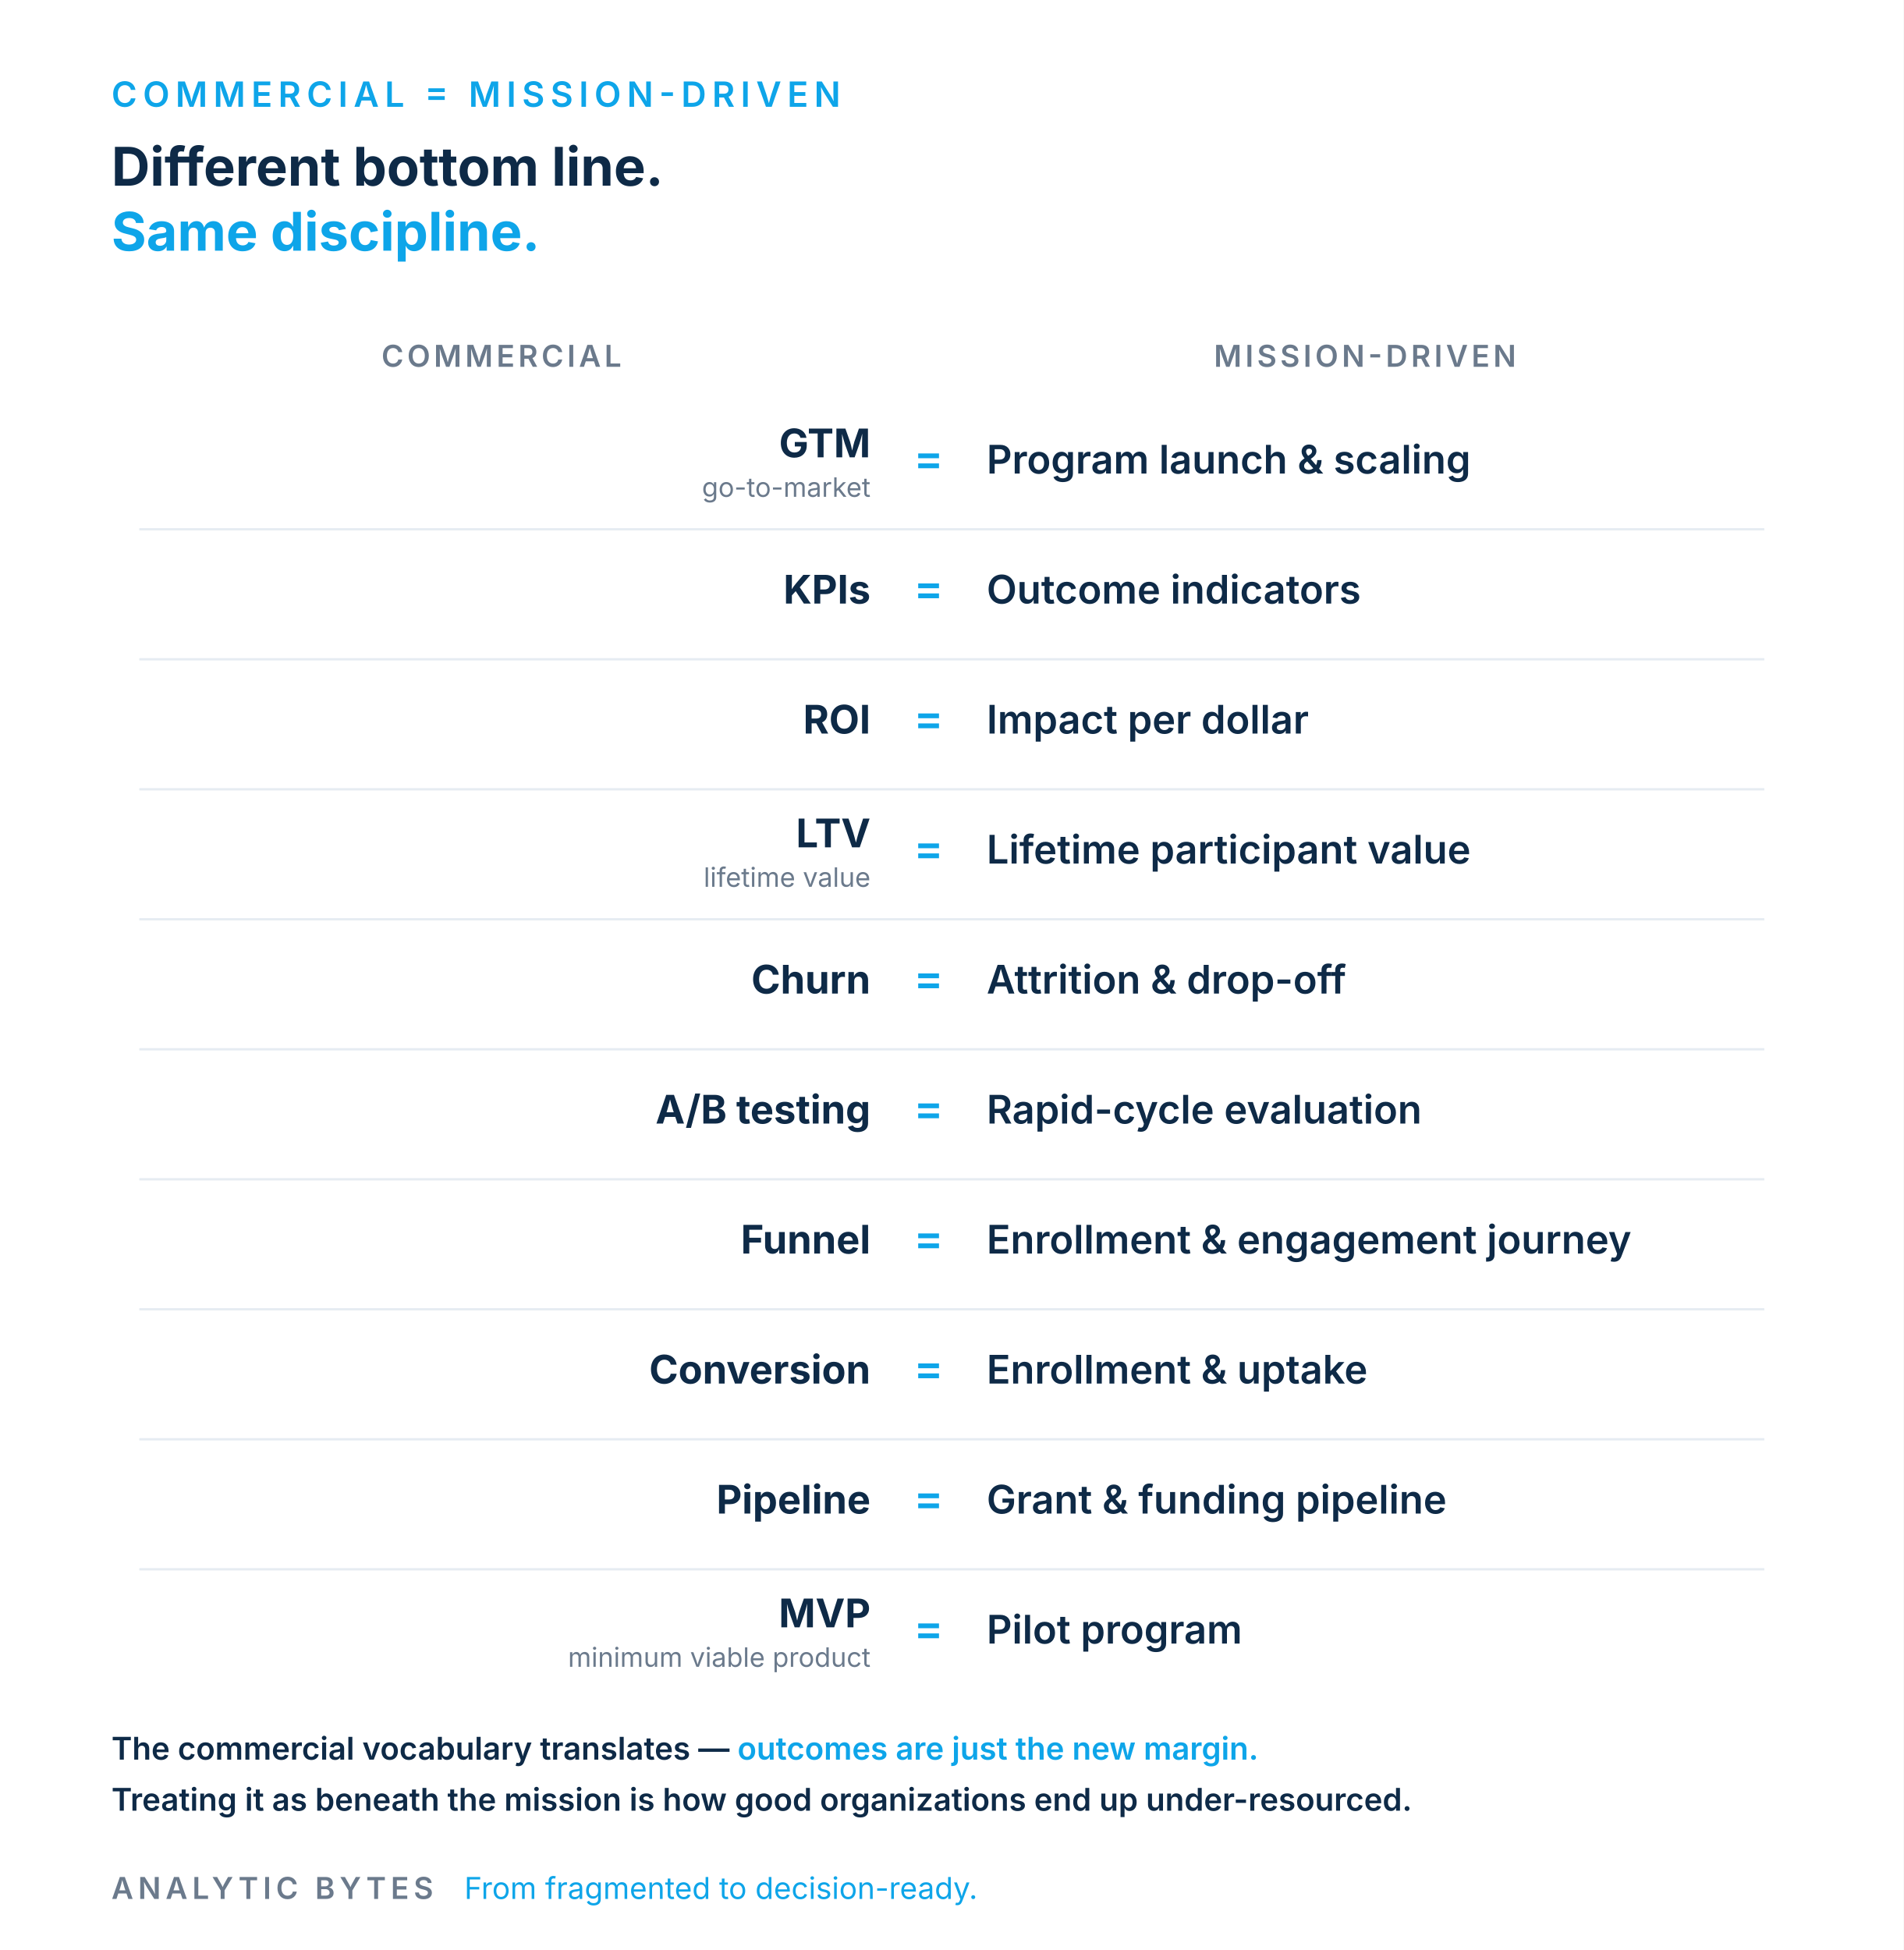
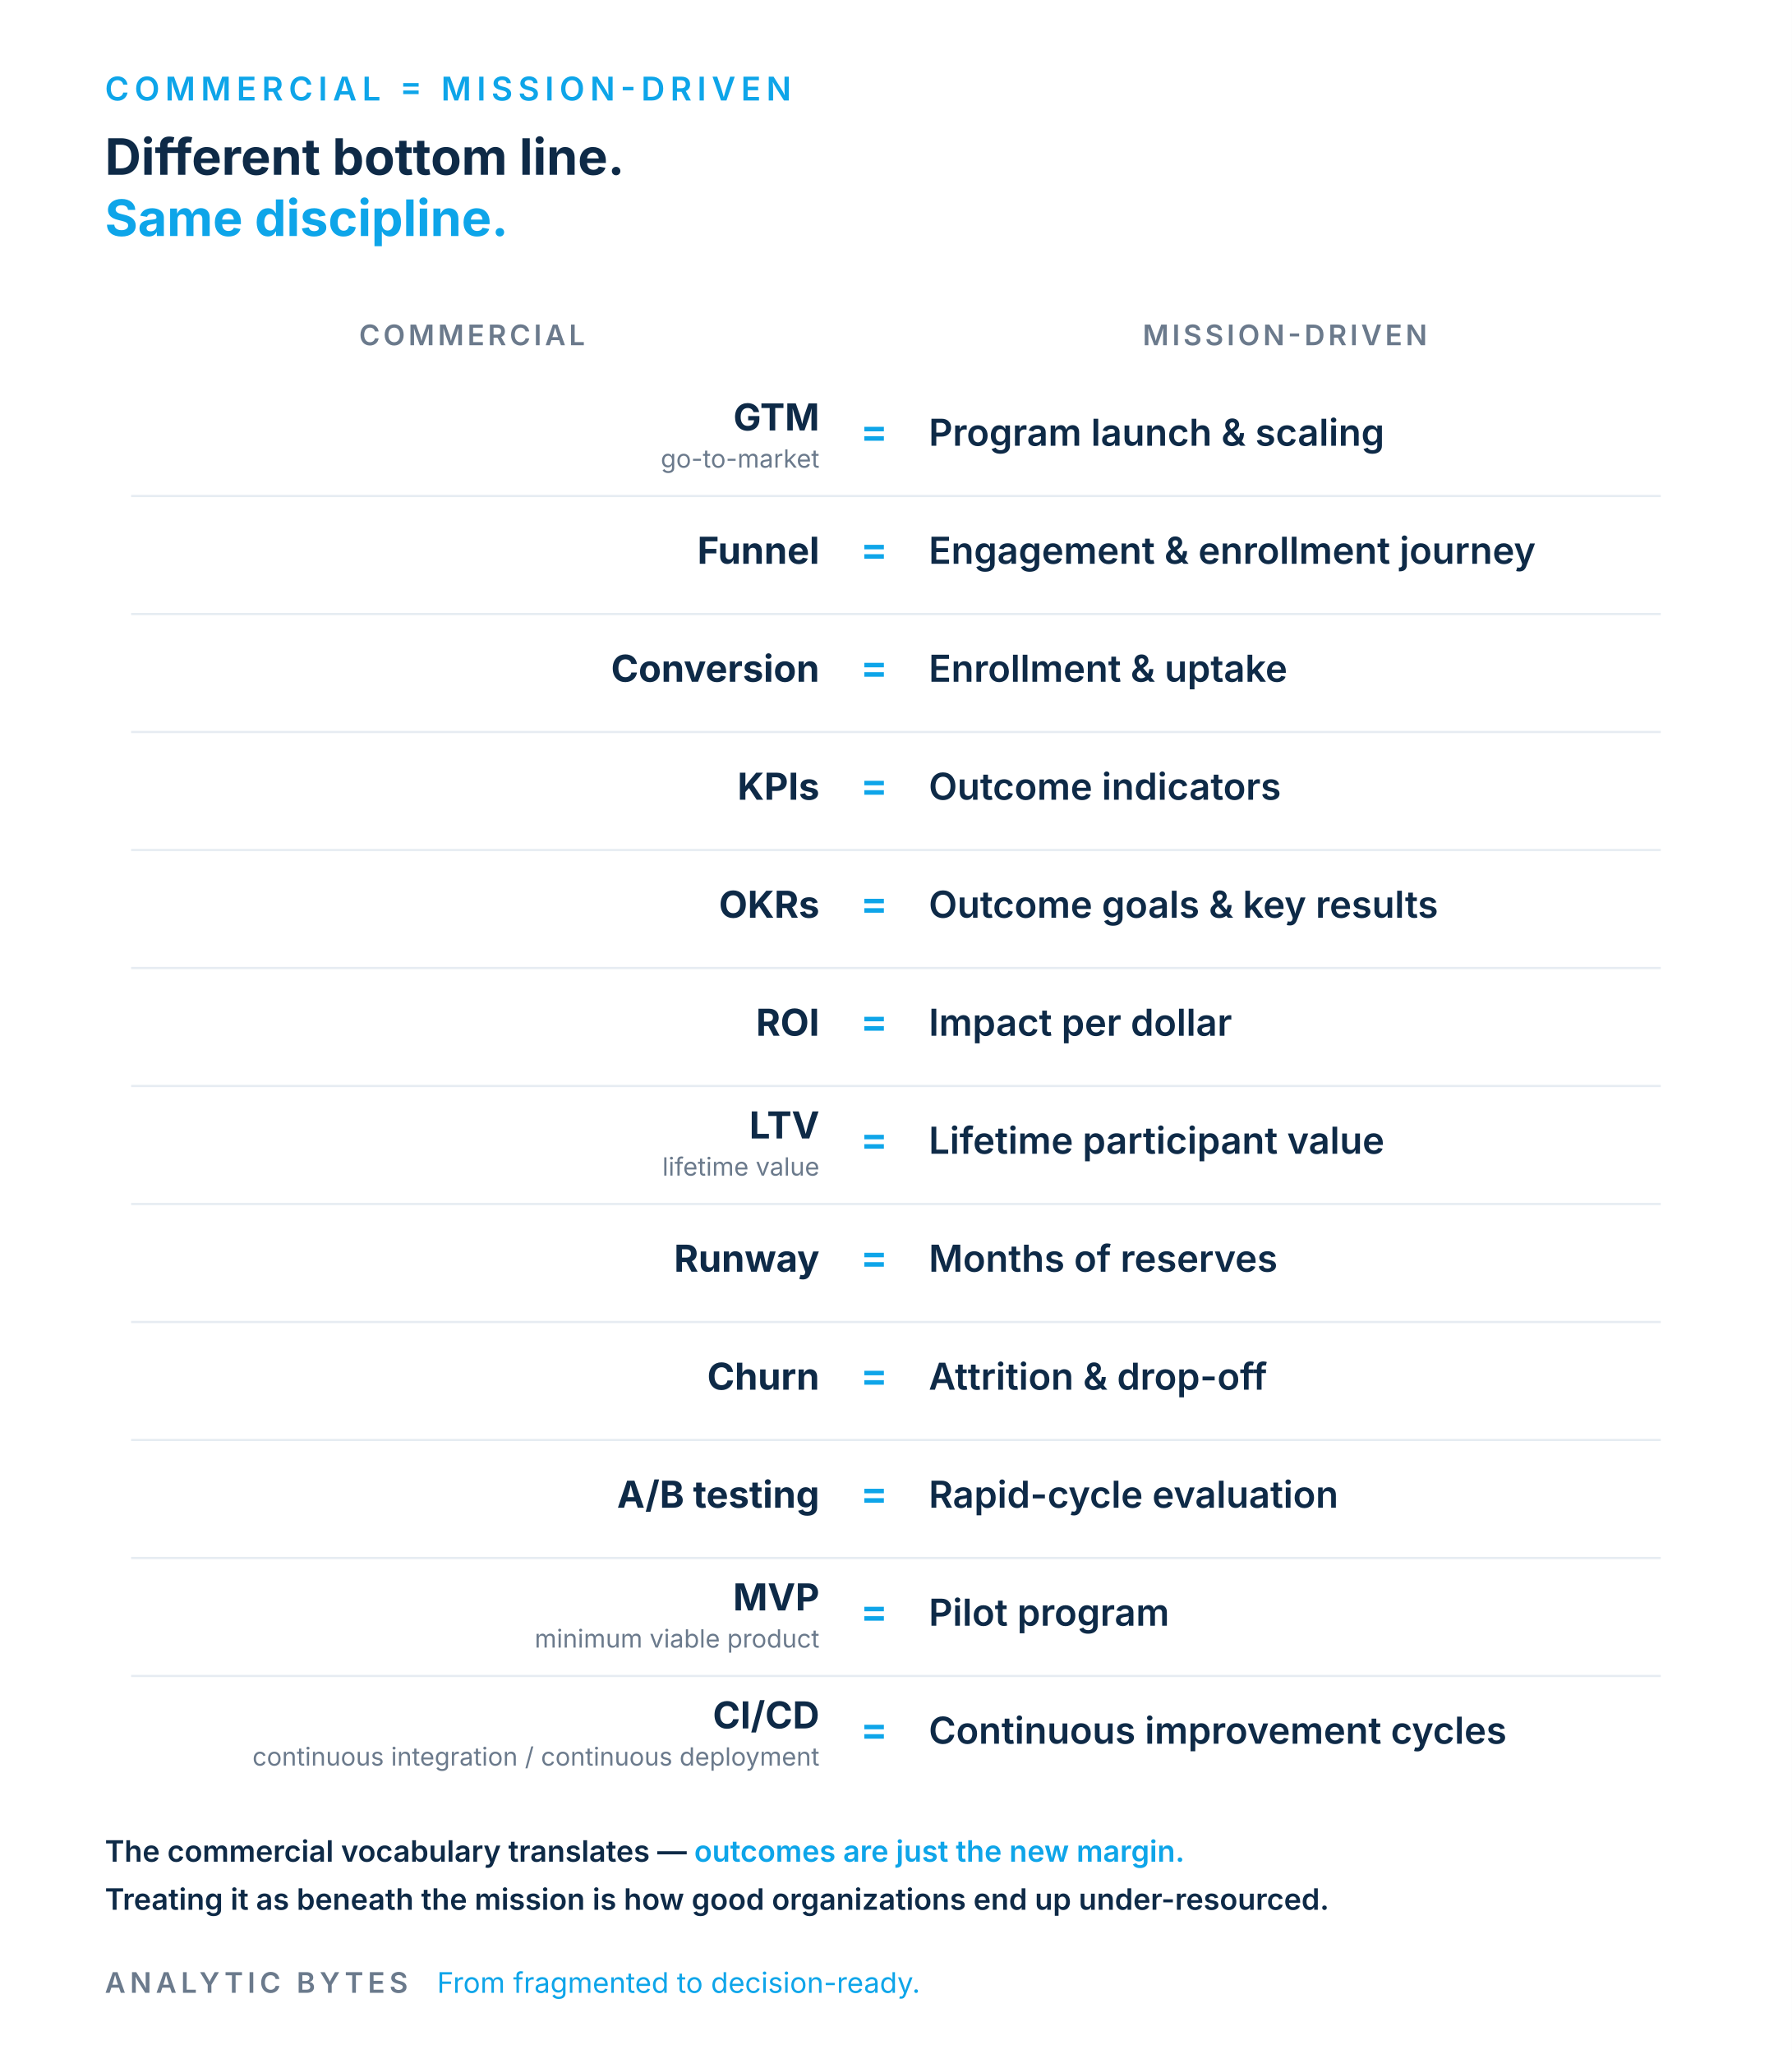
- <svg xmlns="http://www.w3.org/2000/svg" viewBox="0 0 820 840" role="img" aria-labelledby="ttl desc" font-family="Inter,Helvetica,Arial,sans-serif">
-   <rect width="820" height="840" fill="#FFFFFF" />
+ <svg xmlns="http://www.w3.org/2000/svg" viewBox="0 0 820 940" role="img" aria-labelledby="ttl desc" font-family="Inter,Helvetica,Arial,sans-serif">
+   <rect width="820" height="940" fill="#FFFFFF" />
  <text x="48" y="46" font-size="15" letter-spacing="2.5" fill="#0EA5E9" font-weight="600">COMMERCIAL  =  MISSION-DRIVEN</text>
  <text x="48" y="80" font-size="23" fill="#0E2A47" font-weight="700">Different bottom line.</text>
  <text x="48" y="108" font-size="23" fill="#0EA5E9" font-weight="700">Same discipline.</text>
  <text x="216" y="158" font-size="13" letter-spacing="1.5" fill="#6B7A8C" font-weight="600" text-anchor="middle">COMMERCIAL</text>
  <text x="588" y="158" font-size="13" letter-spacing="1.5" fill="#6B7A8C" font-weight="600" text-anchor="middle">MISSION-DRIVEN</text>
  <text x="375" y="197" font-size="17" fill="#0E2A47" font-weight="700" text-anchor="end">GTM</text>
  <text x="375" y="214" font-size="11.5" fill="#6B7A8C" text-anchor="end">go-to-market</text>
  <text x="400" y="204" font-size="19" fill="#0EA5E9" font-weight="600" text-anchor="middle">=</text>
  <text x="425" y="204" font-size="17" fill="#0E2A47" font-weight="600">Program launch &amp; scaling</text>
-   <line x1="60" y1="228" x2="760" y2="228" stroke="#E6ECF2" stroke-width="1" />
-   <text x="375" y="260" font-size="17" fill="#0E2A47" font-weight="700" text-anchor="end">KPIs</text>
-   <text x="400" y="260" font-size="19" fill="#0EA5E9" font-weight="600" text-anchor="middle">=</text>
-   <text x="425" y="260" font-size="17" fill="#0E2A47" font-weight="600">Outcome indicators</text>
-   <line x1="60" y1="284" x2="760" y2="284" stroke="#E6ECF2" stroke-width="1" />
-   <text x="375" y="316" font-size="17" fill="#0E2A47" font-weight="700" text-anchor="end">ROI</text>
-   <text x="400" y="316" font-size="19" fill="#0EA5E9" font-weight="600" text-anchor="middle">=</text>
-   <text x="425" y="316" font-size="17" fill="#0E2A47" font-weight="600">Impact per dollar</text>
-   <line x1="60" y1="340" x2="760" y2="340" stroke="#E6ECF2" stroke-width="1" />
-   <text x="375" y="365" font-size="17" fill="#0E2A47" font-weight="700" text-anchor="end">LTV</text>
-   <text x="375" y="382" font-size="11.5" fill="#6B7A8C" text-anchor="end">lifetime value</text>
-   <text x="400" y="372" font-size="19" fill="#0EA5E9" font-weight="600" text-anchor="middle">=</text>
-   <text x="425" y="372" font-size="17" fill="#0E2A47" font-weight="600">Lifetime participant value</text>
-   <line x1="60" y1="396" x2="760" y2="396" stroke="#E6ECF2" stroke-width="1" />
-   <text x="375" y="428" font-size="17" fill="#0E2A47" font-weight="700" text-anchor="end">Churn</text>
-   <text x="400" y="428" font-size="19" fill="#0EA5E9" font-weight="600" text-anchor="middle">=</text>
-   <text x="425" y="428" font-size="17" fill="#0E2A47" font-weight="600">Attrition &amp; drop-off</text>
-   <line x1="60" y1="452" x2="760" y2="452" stroke="#E6ECF2" stroke-width="1" />
-   <text x="375" y="484" font-size="17" fill="#0E2A47" font-weight="700" text-anchor="end">A/B testing</text>
-   <text x="400" y="484" font-size="19" fill="#0EA5E9" font-weight="600" text-anchor="middle">=</text>
-   <text x="425" y="484" font-size="17" fill="#0E2A47" font-weight="600">Rapid-cycle evaluation</text>
-   <line x1="60" y1="508" x2="760" y2="508" stroke="#E6ECF2" stroke-width="1" />
-   <text x="375" y="540" font-size="17" fill="#0E2A47" font-weight="700" text-anchor="end">Funnel</text>
-   <text x="400" y="540" font-size="19" fill="#0EA5E9" font-weight="600" text-anchor="middle">=</text>
-   <text x="425" y="540" font-size="17" fill="#0E2A47" font-weight="600">Enrollment &amp; engagement journey</text>
-   <line x1="60" y1="564" x2="760" y2="564" stroke="#E6ECF2" stroke-width="1" />
-   <text x="375" y="596" font-size="17" fill="#0E2A47" font-weight="700" text-anchor="end">Conversion</text>
-   <text x="400" y="596" font-size="19" fill="#0EA5E9" font-weight="600" text-anchor="middle">=</text>
-   <text x="425" y="596" font-size="17" fill="#0E2A47" font-weight="600">Enrollment &amp; uptake</text>
-   <line x1="60" y1="620" x2="760" y2="620" stroke="#E6ECF2" stroke-width="1" />
-   <text x="375" y="652" font-size="17" fill="#0E2A47" font-weight="700" text-anchor="end">Pipeline</text>
-   <text x="400" y="652" font-size="19" fill="#0EA5E9" font-weight="600" text-anchor="middle">=</text>
-   <text x="425" y="652" font-size="17" fill="#0E2A47" font-weight="600">Grant &amp; funding pipeline</text>
-   <line x1="60" y1="676" x2="760" y2="676" stroke="#E6ECF2" stroke-width="1" />
-   <text x="375" y="701" font-size="17" fill="#0E2A47" font-weight="700" text-anchor="end">MVP</text>
-   <text x="375" y="718" font-size="11.5" fill="#6B7A8C" text-anchor="end">minimum viable product</text>
-   <text x="400" y="708" font-size="19" fill="#0EA5E9" font-weight="600" text-anchor="middle">=</text>
-   <text x="425" y="708" font-size="17" fill="#0E2A47" font-weight="600">Pilot program</text>
-   <text x="48" y="758" font-size="13.5" fill="#0E2A47" font-weight="600">The commercial vocabulary translates — <tspan fill="#0EA5E9">outcomes are just the new margin.</tspan>
+   <line x1="60" y1="227" x2="760" y2="227" stroke="#E6ECF2" stroke-width="1" />
+   <text x="375" y="258" font-size="17" fill="#0E2A47" font-weight="700" text-anchor="end">Funnel</text>
+   <text x="400" y="258" font-size="19" fill="#0EA5E9" font-weight="600" text-anchor="middle">=</text>
+   <text x="425" y="258" font-size="17" fill="#0E2A47" font-weight="600">Engagement &amp; enrollment journey</text>
+   <line x1="60" y1="281" x2="760" y2="281" stroke="#E6ECF2" stroke-width="1" />
+   <text x="375" y="312" font-size="17" fill="#0E2A47" font-weight="700" text-anchor="end">Conversion</text>
+   <text x="400" y="312" font-size="19" fill="#0EA5E9" font-weight="600" text-anchor="middle">=</text>
+   <text x="425" y="312" font-size="17" fill="#0E2A47" font-weight="600">Enrollment &amp; uptake</text>
+   <line x1="60" y1="335" x2="760" y2="335" stroke="#E6ECF2" stroke-width="1" />
+   <text x="375" y="366" font-size="17" fill="#0E2A47" font-weight="700" text-anchor="end">KPIs</text>
+   <text x="400" y="366" font-size="19" fill="#0EA5E9" font-weight="600" text-anchor="middle">=</text>
+   <text x="425" y="366" font-size="17" fill="#0E2A47" font-weight="600">Outcome indicators</text>
+   <line x1="60" y1="389" x2="760" y2="389" stroke="#E6ECF2" stroke-width="1" />
+   <text x="375" y="420" font-size="17" fill="#0E2A47" font-weight="700" text-anchor="end">OKRs</text>
+   <text x="400" y="420" font-size="19" fill="#0EA5E9" font-weight="600" text-anchor="middle">=</text>
+   <text x="425" y="420" font-size="17" fill="#0E2A47" font-weight="600">Outcome goals &amp; key results</text>
+   <line x1="60" y1="443" x2="760" y2="443" stroke="#E6ECF2" stroke-width="1" />
+   <text x="375" y="474" font-size="17" fill="#0E2A47" font-weight="700" text-anchor="end">ROI</text>
+   <text x="400" y="474" font-size="19" fill="#0EA5E9" font-weight="600" text-anchor="middle">=</text>
+   <text x="425" y="474" font-size="17" fill="#0E2A47" font-weight="600">Impact per dollar</text>
+   <line x1="60" y1="497" x2="760" y2="497" stroke="#E6ECF2" stroke-width="1" />
+   <text x="375" y="521" font-size="17" fill="#0E2A47" font-weight="700" text-anchor="end">LTV</text>
+   <text x="375" y="538" font-size="11.5" fill="#6B7A8C" text-anchor="end">lifetime value</text>
+   <text x="400" y="528" font-size="19" fill="#0EA5E9" font-weight="600" text-anchor="middle">=</text>
+   <text x="425" y="528" font-size="17" fill="#0E2A47" font-weight="600">Lifetime participant value</text>
+   <line x1="60" y1="551" x2="760" y2="551" stroke="#E6ECF2" stroke-width="1" />
+   <text x="375" y="582" font-size="17" fill="#0E2A47" font-weight="700" text-anchor="end">Runway</text>
+   <text x="400" y="582" font-size="19" fill="#0EA5E9" font-weight="600" text-anchor="middle">=</text>
+   <text x="425" y="582" font-size="17" fill="#0E2A47" font-weight="600">Months of reserves</text>
+   <line x1="60" y1="605" x2="760" y2="605" stroke="#E6ECF2" stroke-width="1" />
+   <text x="375" y="636" font-size="17" fill="#0E2A47" font-weight="700" text-anchor="end">Churn</text>
+   <text x="400" y="636" font-size="19" fill="#0EA5E9" font-weight="600" text-anchor="middle">=</text>
+   <text x="425" y="636" font-size="17" fill="#0E2A47" font-weight="600">Attrition &amp; drop-off</text>
+   <line x1="60" y1="659" x2="760" y2="659" stroke="#E6ECF2" stroke-width="1" />
+   <text x="375" y="690" font-size="17" fill="#0E2A47" font-weight="700" text-anchor="end">A/B testing</text>
+   <text x="400" y="690" font-size="19" fill="#0EA5E9" font-weight="600" text-anchor="middle">=</text>
+   <text x="425" y="690" font-size="17" fill="#0E2A47" font-weight="600">Rapid-cycle evaluation</text>
+   <line x1="60" y1="713" x2="760" y2="713" stroke="#E6ECF2" stroke-width="1" />
+   <text x="375" y="737" font-size="17" fill="#0E2A47" font-weight="700" text-anchor="end">MVP</text>
+   <text x="375" y="754" font-size="11.5" fill="#6B7A8C" text-anchor="end">minimum viable product</text>
+   <text x="400" y="744" font-size="19" fill="#0EA5E9" font-weight="600" text-anchor="middle">=</text>
+   <text x="425" y="744" font-size="17" fill="#0E2A47" font-weight="600">Pilot program</text>
+   <line x1="60" y1="767" x2="760" y2="767" stroke="#E6ECF2" stroke-width="1" />
+   <text x="375" y="791" font-size="17" fill="#0E2A47" font-weight="700" text-anchor="end">CI/CD</text>
+   <text x="375" y="808" font-size="11.5" fill="#6B7A8C" text-anchor="end">continuous integration / continuous deployment</text>
+   <text x="400" y="798" font-size="19" fill="#0EA5E9" font-weight="600" text-anchor="middle">=</text>
+   <text x="425" y="798" font-size="17" fill="#0E2A47" font-weight="600">Continuous improvement cycles</text>
+   <text x="48" y="852" font-size="13.5" fill="#0E2A47" font-weight="600">The commercial vocabulary translates — <tspan fill="#0EA5E9">outcomes are just the new margin.</tspan>
  </text>
-   <text x="48" y="780" font-size="13.5" fill="#0E2A47" font-weight="600">Treating it as beneath the mission is how good organizations end up under-resourced.</text>
-   <text x="48" y="818" font-size="13" letter-spacing="2" fill="#6B7A8C" font-weight="600">ANALYTIC BYTES</text>
-   <text x="200" y="818" font-size="13" fill="#0EA5E9">From fragmented to decision-ready.</text>
+   <text x="48" y="874" font-size="13.5" fill="#0E2A47" font-weight="600">Treating it as beneath the mission is how good organizations end up under-resourced.</text>
+   <text x="48" y="912" font-size="13" letter-spacing="2" fill="#6B7A8C" font-weight="600">ANALYTIC BYTES</text>
+   <text x="200" y="912" font-size="13" fill="#0EA5E9">From fragmented to decision-ready.</text>
</svg>
